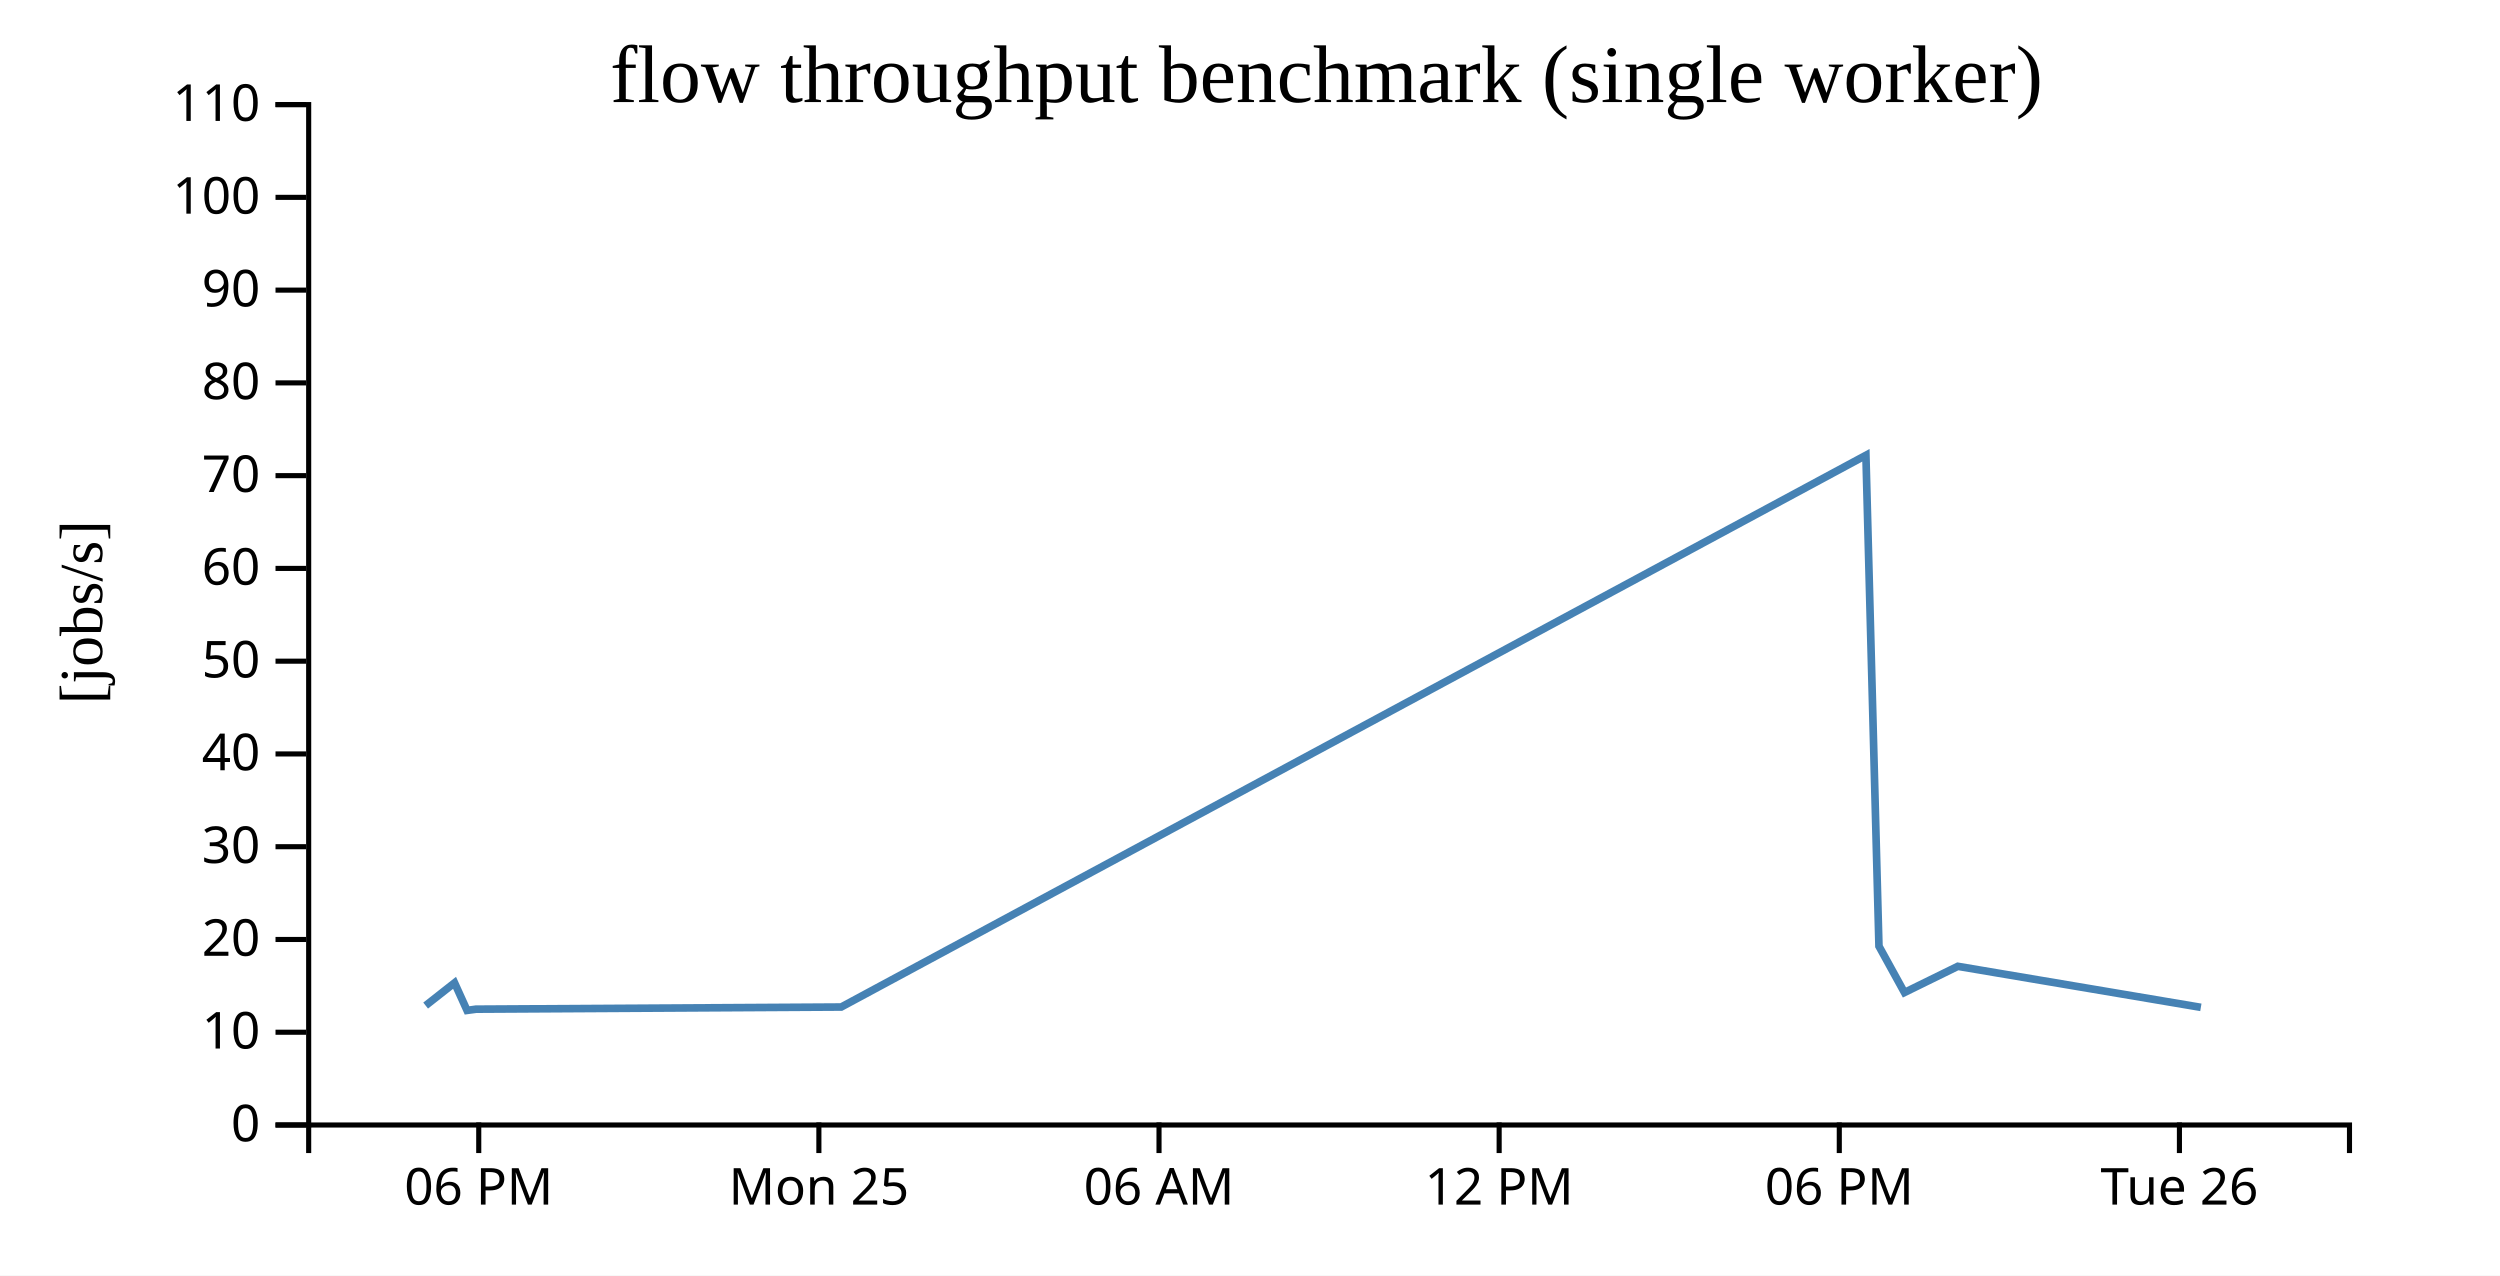
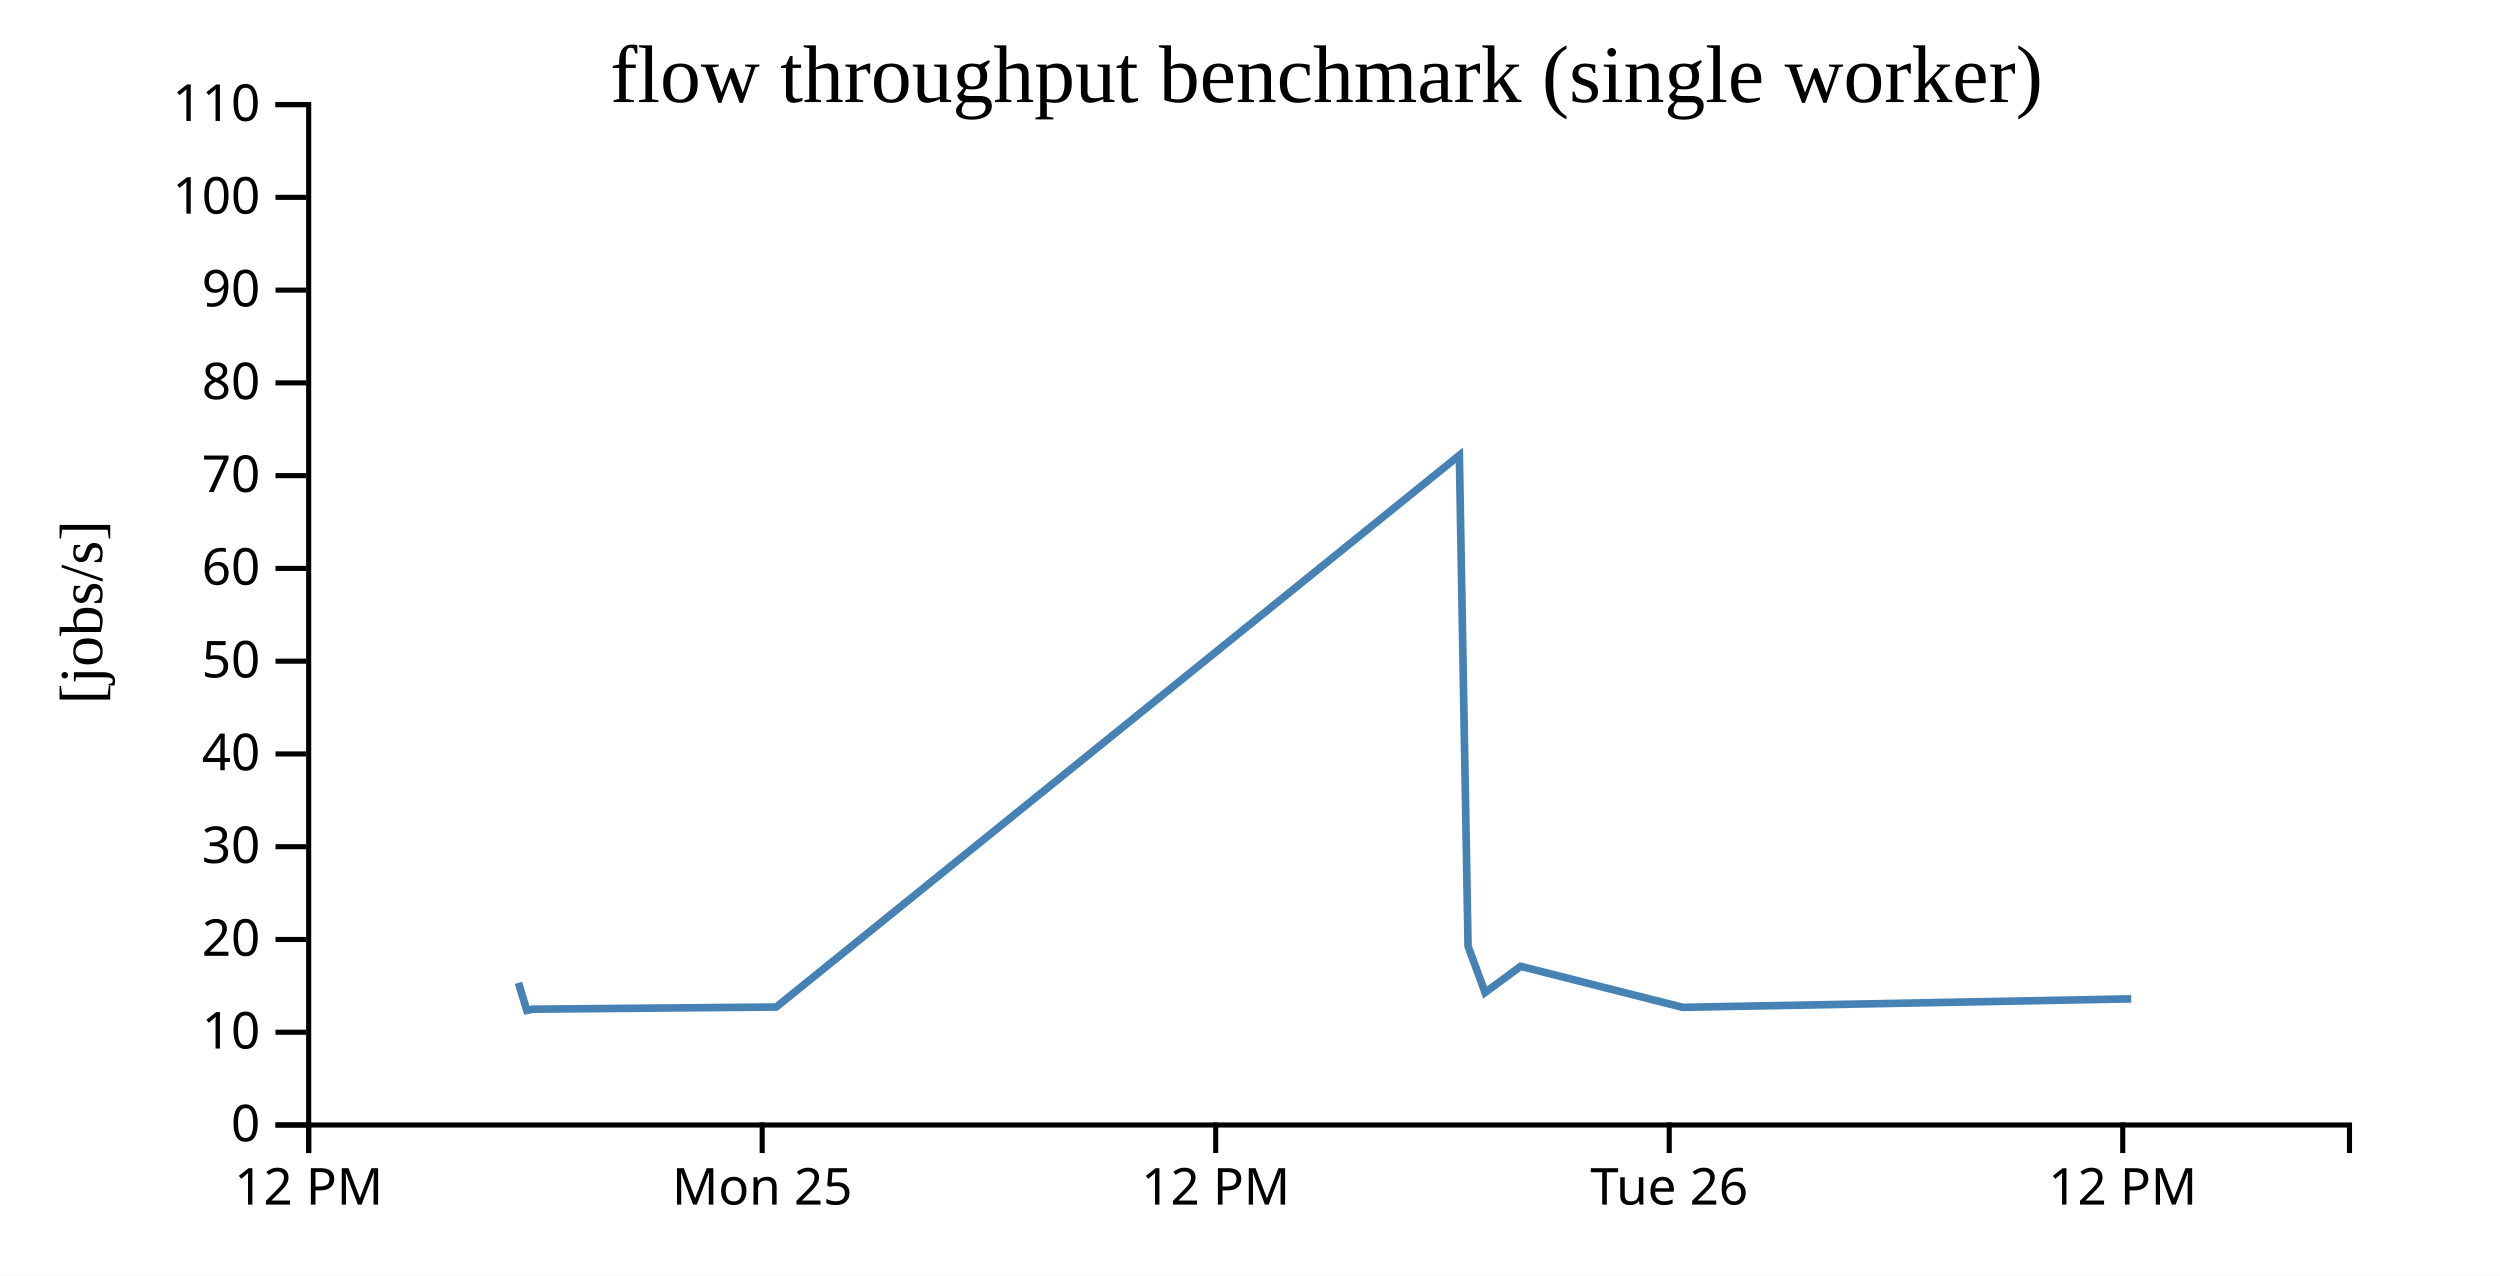
<svg xmlns="http://www.w3.org/2000/svg" width="490" height="250">
  <rect width="100%" height="100%" fill="white" />
  <g transform="translate(60,20)">
    <g transform="translate(0,200)" fill="none" font-size="10" font-family="sans-serif" text-anchor="middle">
      <path class="domain" stroke="currentColor" d="M0.5,6V0.5H400.5V6" />
-       <g class="tick" opacity="1" transform="translate(33.83333,0)">
+       <g class="tick" opacity="1" transform="translate(0.5,0)">
        <line stroke="currentColor" y2="6" />
-         <text fill="currentColor" y="9" dy="0.71em">06 PM</text>
+         <text fill="currentColor" y="9" dy="0.71em">12 PM</text>
      </g>
-       <g class="tick" opacity="1" transform="translate(100.5,0)">
+       <g class="tick" opacity="1" transform="translate(89.38889,0)">
        <line stroke="currentColor" y2="6" />
        <text fill="currentColor" y="9" dy="0.71em">Mon 25</text>
      </g>
-       <g class="tick" opacity="1" transform="translate(167.1667,0)">
-         <line stroke="currentColor" y2="6" />
-         <text fill="currentColor" y="9" dy="0.71em">06 AM</text>
-       </g>
-       <g class="tick" opacity="1" transform="translate(233.8333,0)">
+       <g class="tick" opacity="1" transform="translate(178.2778,0)">
        <line stroke="currentColor" y2="6" />
        <text fill="currentColor" y="9" dy="0.71em">12 PM</text>
      </g>
-       <g class="tick" opacity="1" transform="translate(300.5,0)">
-         <line stroke="currentColor" y2="6" />
-         <text fill="currentColor" y="9" dy="0.71em">06 PM</text>
-       </g>
-       <g class="tick" opacity="1" transform="translate(367.1667,0)">
+       <g class="tick" opacity="1" transform="translate(267.1667,0)">
        <line stroke="currentColor" y2="6" />
        <text fill="currentColor" y="9" dy="0.71em">Tue 26</text>
+       </g>
+       <g class="tick" opacity="1" transform="translate(356.0556,0)">
+         <line stroke="currentColor" y2="6" />
+         <text fill="currentColor" y="9" dy="0.71em">12 PM</text>
      </g>
    </g>
    <g fill="none" font-size="10" font-family="sans-serif" text-anchor="end">
      <path class="domain" stroke="currentColor" d="M-6,200.5H0.5V0.5H-6" />
      <g class="tick" opacity="1" transform="translate(0,200.5)">
        <line stroke="currentColor" x2="-6" />
        <text fill="currentColor" x="-9" dy="0.32em">0</text>
      </g>
      <g class="tick" opacity="1" transform="translate(0,182.3182)">
        <line stroke="currentColor" x2="-6" />
        <text fill="currentColor" x="-9" dy="0.32em">10</text>
      </g>
      <g class="tick" opacity="1" transform="translate(0,164.1364)">
        <line stroke="currentColor" x2="-6" />
        <text fill="currentColor" x="-9" dy="0.32em">20</text>
      </g>
      <g class="tick" opacity="1" transform="translate(0,145.9545)">
        <line stroke="currentColor" x2="-6" />
        <text fill="currentColor" x="-9" dy="0.32em">30</text>
      </g>
      <g class="tick" opacity="1" transform="translate(0,127.7727)">
        <line stroke="currentColor" x2="-6" />
        <text fill="currentColor" x="-9" dy="0.32em">40</text>
      </g>
      <g class="tick" opacity="1" transform="translate(0,109.5909)">
        <line stroke="currentColor" x2="-6" />
        <text fill="currentColor" x="-9" dy="0.32em">50</text>
      </g>
      <g class="tick" opacity="1" transform="translate(0,91.40909)">
        <line stroke="currentColor" x2="-6" />
        <text fill="currentColor" x="-9" dy="0.32em">60</text>
      </g>
      <g class="tick" opacity="1" transform="translate(0,73.22727)">
        <line stroke="currentColor" x2="-6" />
        <text fill="currentColor" x="-9" dy="0.32em">70</text>
      </g>
      <g class="tick" opacity="1" transform="translate(0,55.04545)">
        <line stroke="currentColor" x2="-6" />
        <text fill="currentColor" x="-9" dy="0.32em">80</text>
      </g>
      <g class="tick" opacity="1" transform="translate(0,36.86364)">
        <line stroke="currentColor" x2="-6" />
        <text fill="currentColor" x="-9" dy="0.32em">90</text>
      </g>
      <g class="tick" opacity="1" transform="translate(0,18.68182)">
        <line stroke="currentColor" x2="-6" />
        <text fill="currentColor" x="-9" dy="0.32em">100</text>
      </g>
      <g class="tick" opacity="1" transform="translate(0,0.5)">
        <line stroke="currentColor" x2="-6" />
        <text fill="currentColor" x="-9" dy="0.32em">110</text>
      </g>
    </g>
    <text text-anchor="middle" style="font-size: 12px" transform="rotate(-90)" y="-40" x="-100">[jobs/s]</text>
    <text text-anchor="middle" style="font-size: 16px" y="0" x="200">flow throughput benchmark (single worker)</text>
-     <path fill="none" stroke="steelblue" stroke-width="1.5" d="M23.425,177.092L29.092,172.634L31.541,178.041L33.273,177.799L104.878,177.377L305.719,69.233L308.274,165.455L313.271,174.532L323.733,169.399L371.369,177.442" />
+     <path fill="none" stroke="steelblue" stroke-width="1.5" d="M41.617,172.634L43.25,178.041L44.404,177.799L92.141,177.377L226.035,69.233L227.738,165.455L231.07,174.532L238.045,169.399L269.802,177.442L357.719,175.777" />
  </g>
</svg>
